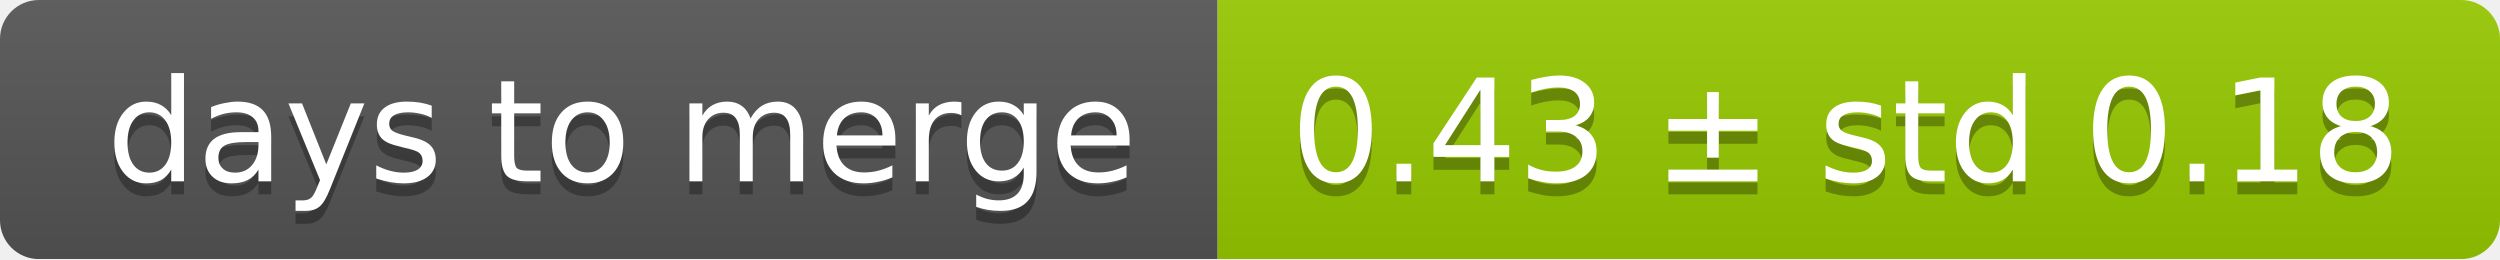
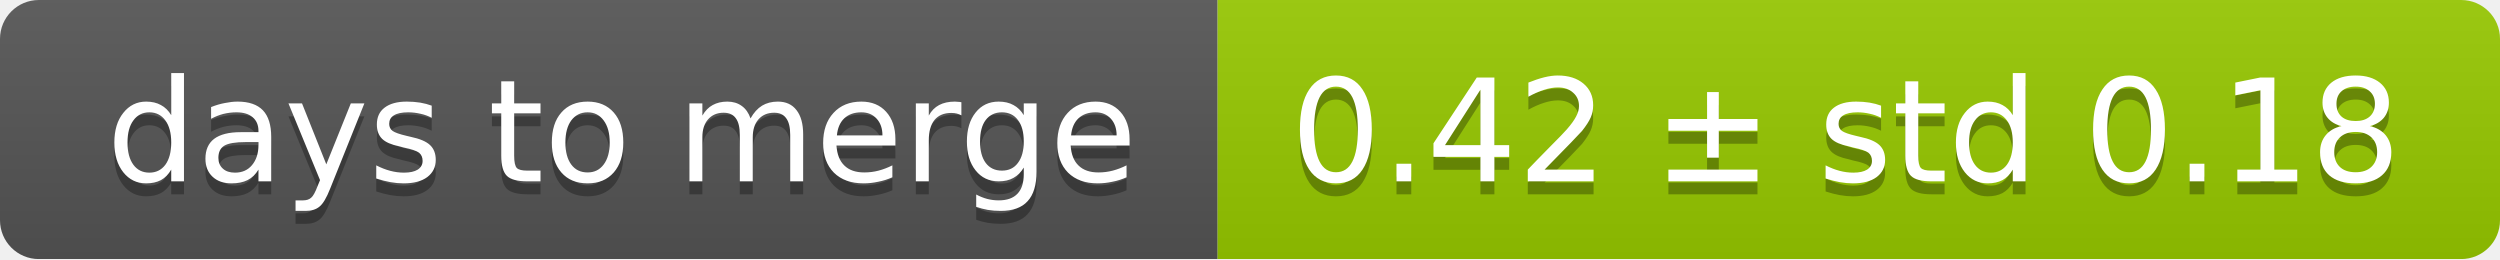
<svg xmlns="http://www.w3.org/2000/svg" width="193" height="20">
  <linearGradient id="smooth" x2="0" y2="100%">
    <stop offset="0" stop-color="#bbb" stop-opacity=".1" />
    <stop offset="1" stop-opacity=".1" />
  </linearGradient>
  <mask id="round">
    <rect width="193" height="20" rx="3" fill="#fff" />
  </mask>
  <g mask="url(#round)">
    <rect width="94" height="20" fill="#555" />
    <rect x="94" width="99" height="20" fill="#97ca00" />
    <rect width="193" height="20" fill="url(#smooth)" />
  </g>
  <g fill="#fff" text-anchor="middle" font-family="DejaVu Sans,Verdana,Geneva,sans-serif" font-size="11">
    <text x="48" y="15" fill="#010101" fill-opacity=".3">days to merge</text>
    <text x="48" y="14">days to merge</text>
-     <text x="142.5" y="15" fill="#010101" fill-opacity=".3">0.43 ± std 0.18</text>
-     <text x="142.5" y="14">0.43 ± std 0.18</text>
+     <text x="142.5" y="15" fill="#010101" fill-opacity=".3">0.42 ± std 0.18</text>
+     <text x="142.5" y="14">0.42 ± std 0.18</text>
  </g>
</svg>
